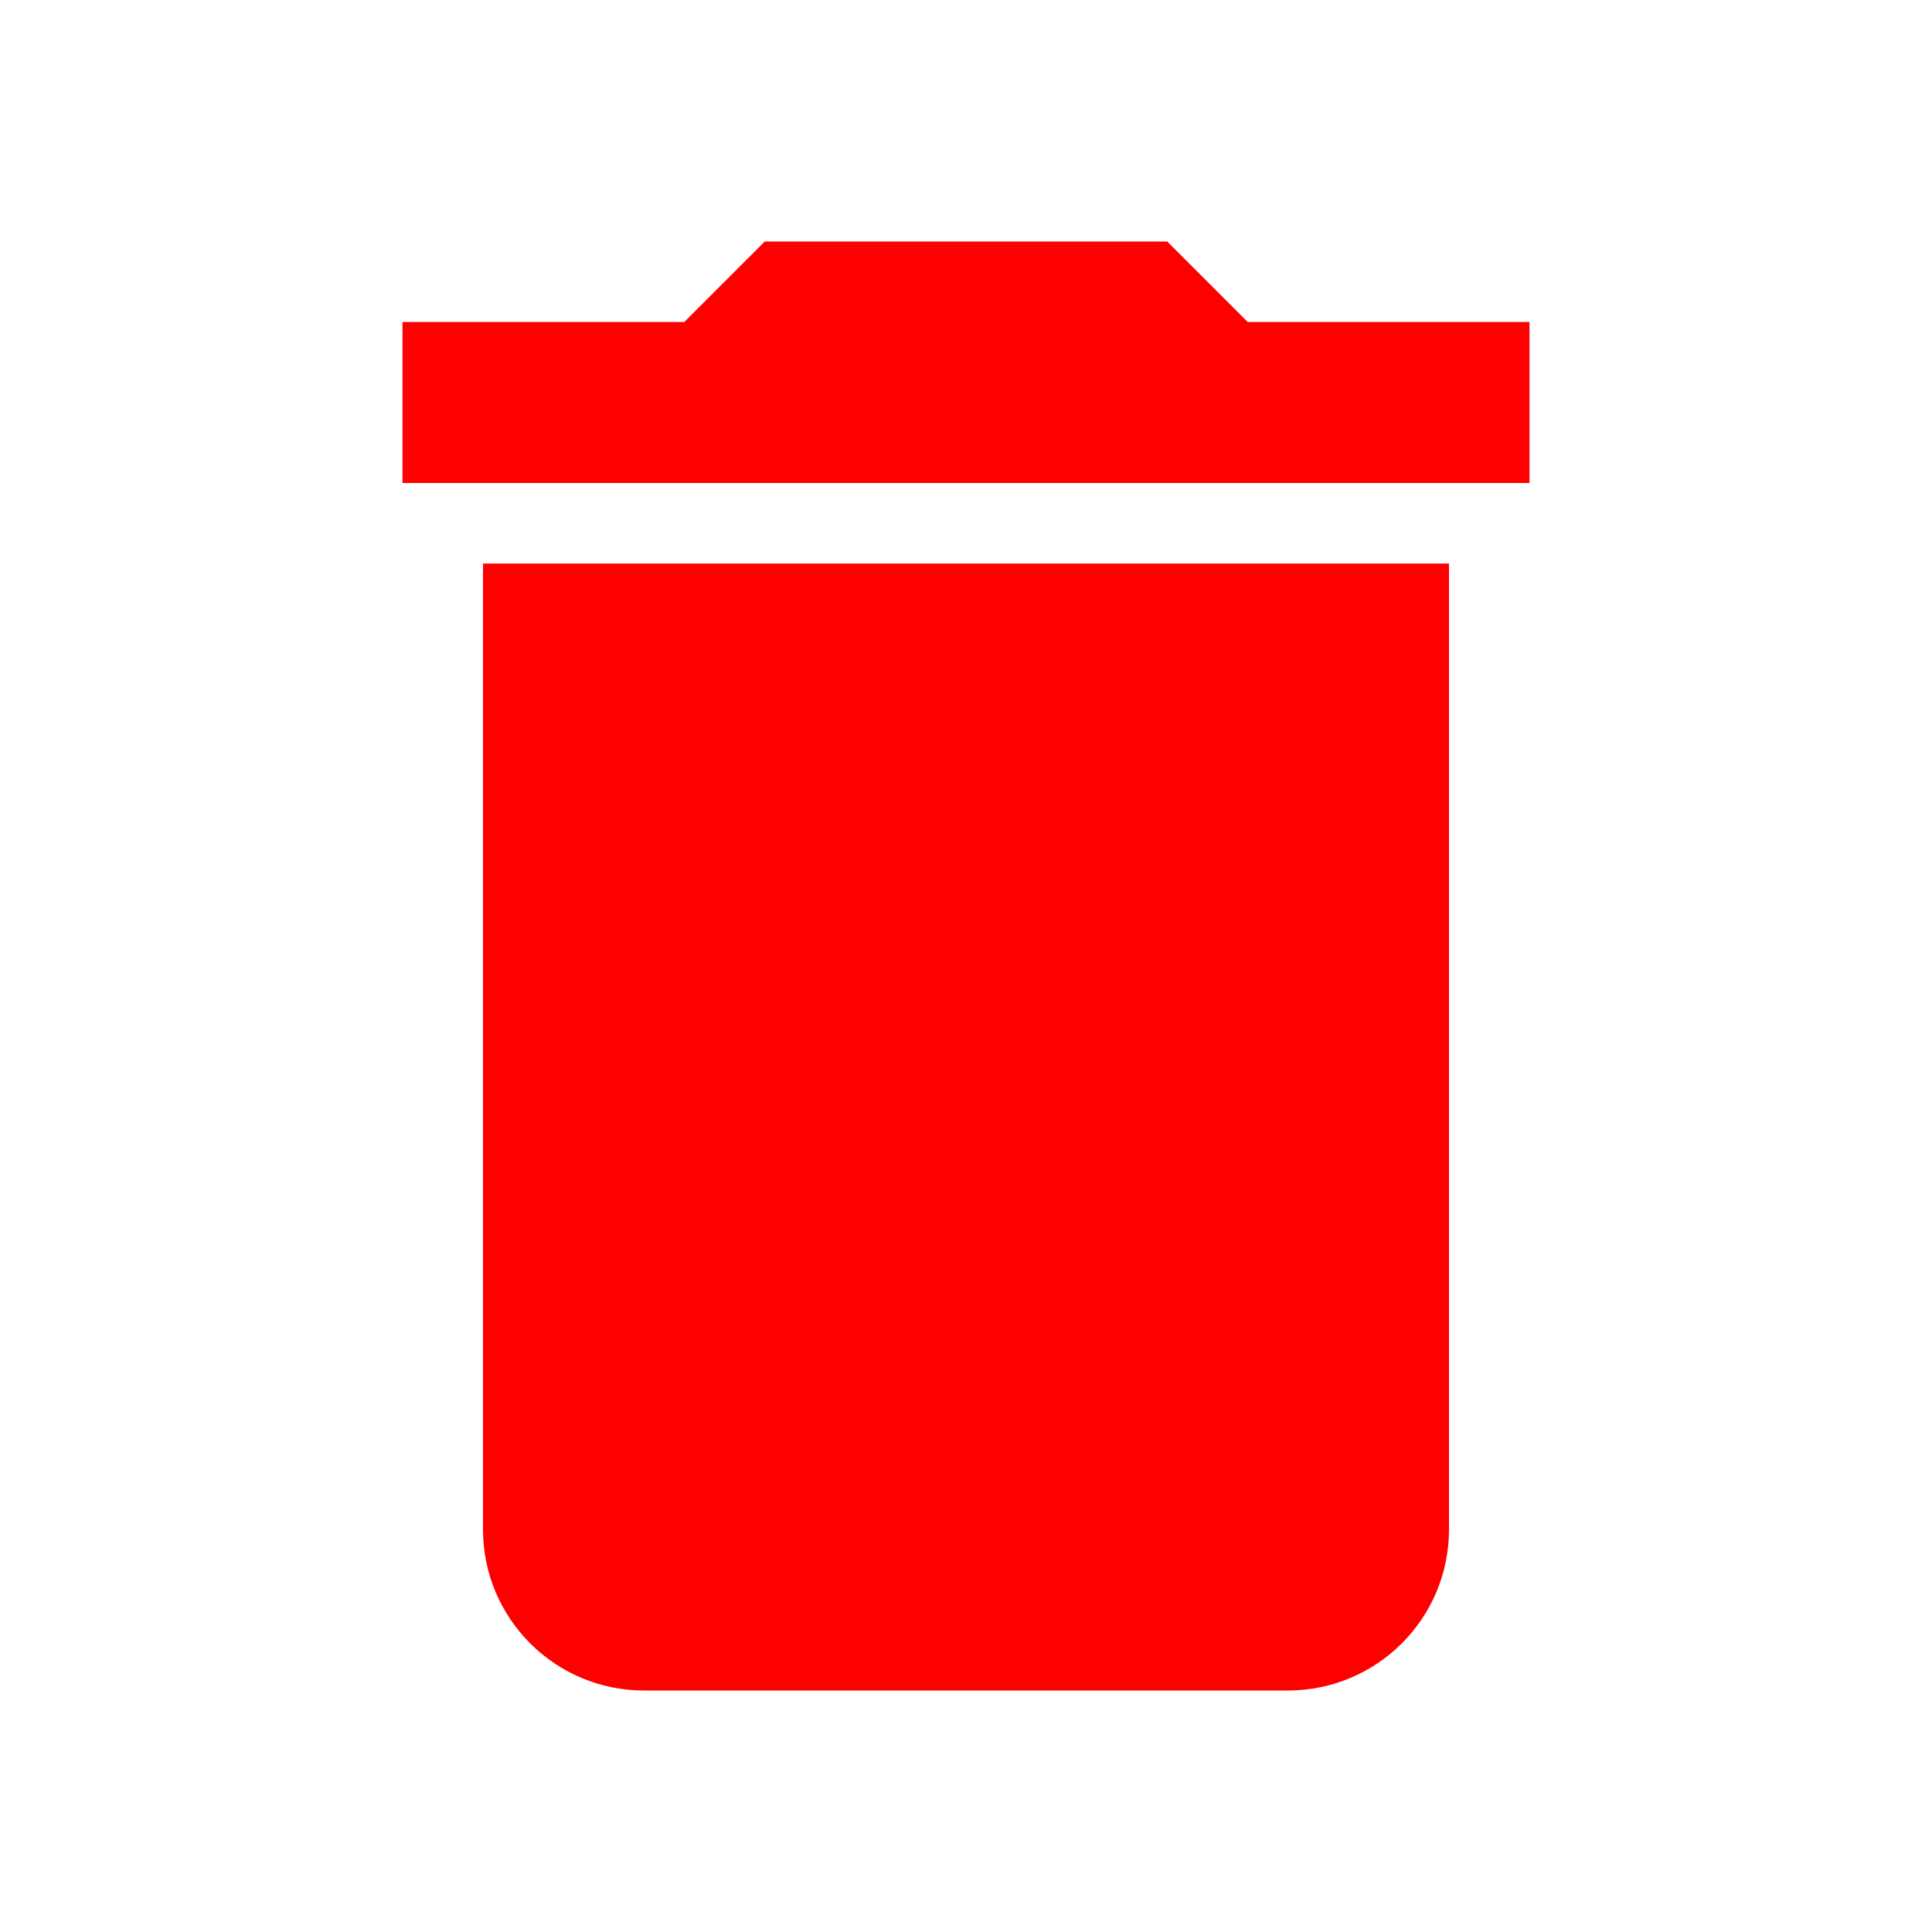
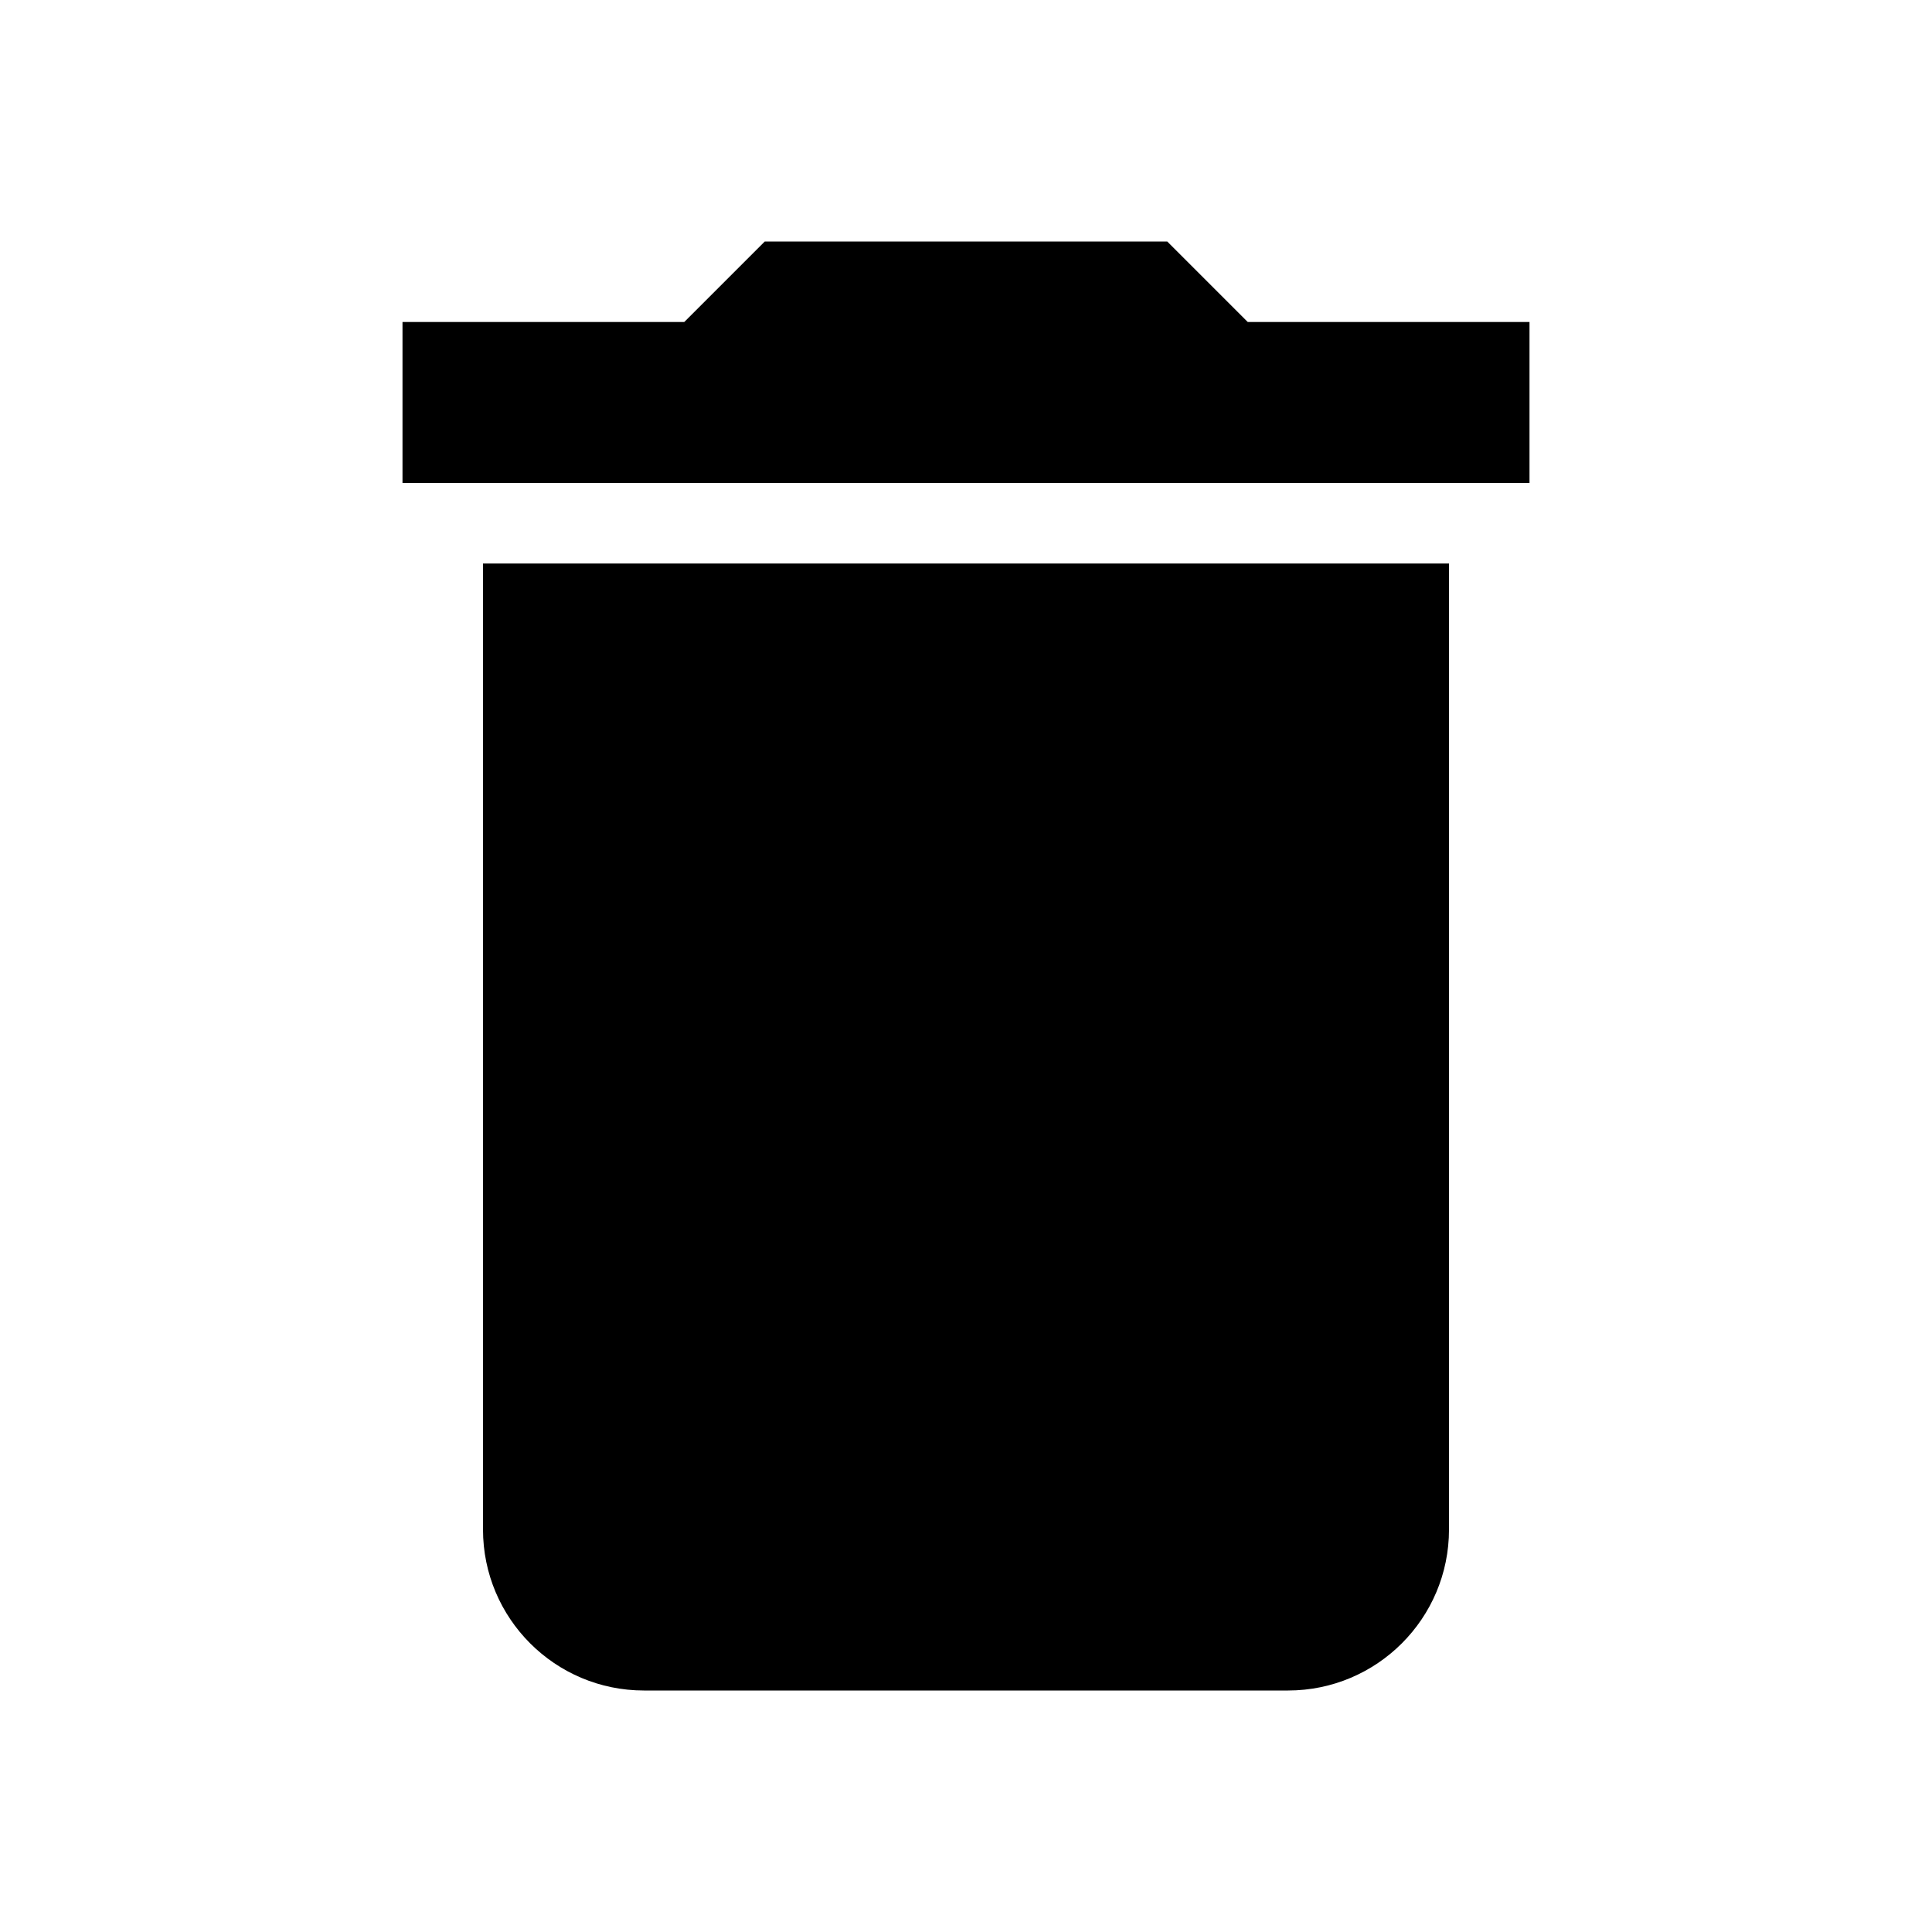
- <svg xmlns="http://www.w3.org/2000/svg" viewBox="0 0 24 24" fill="red">
+ <svg xmlns="http://www.w3.org/2000/svg" viewBox="0 0 24 24" fill="black">
  <path d="M19,4H15.5L14.5,3H9.5L8.5,4H5V6H19M6,19A2,2 0 0,0 8,21H16A2,2 0 0,0 18,19V7H6V19Z" />
</svg>
